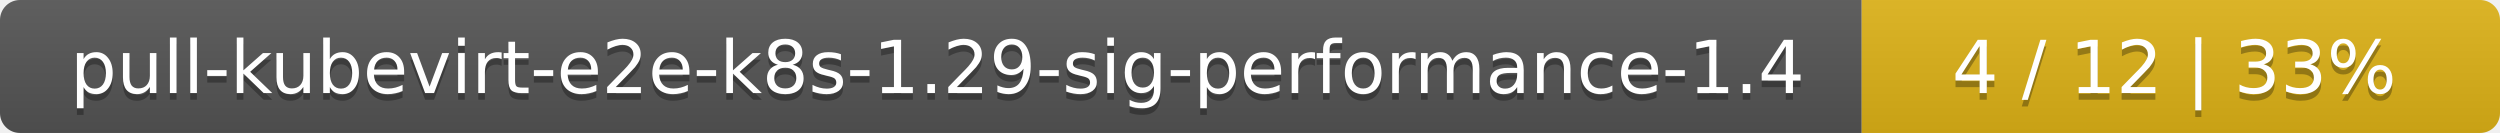
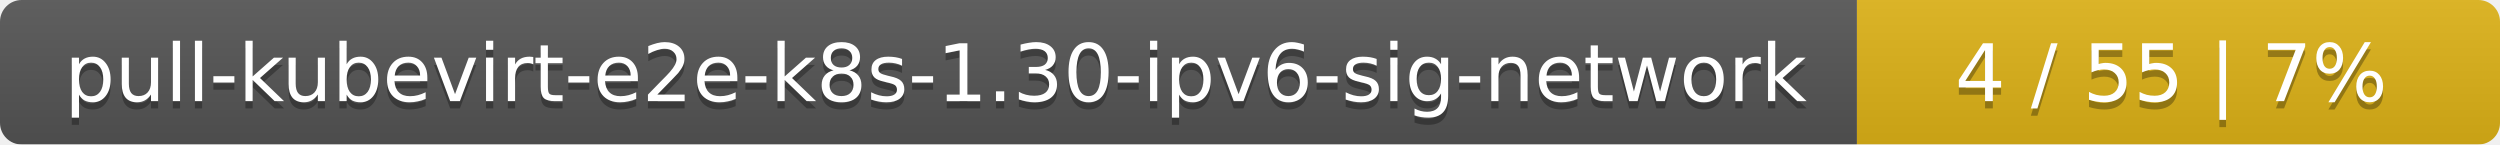
- <svg xmlns="http://www.w3.org/2000/svg" width="376" height="20">
+ <svg xmlns="http://www.w3.org/2000/svg" width="346" height="20">
  <linearGradient id="smooth" x2="0" y2="100%">
    <stop offset="0" stop-color="#bbb" stop-opacity=".1" />
    <stop offset="1" stop-opacity=".1" />
  </linearGradient>
  <mask id="round">
-     <rect width="376" height="20" rx="3" fill="#fff" />
+     <rect width="346" height="20" rx="3" fill="#fff" />
  </mask>
  <g mask="url(#round)">
-     <rect width="280" height="20" fill="#555" />
-     <rect x="280" width="96" height="20" fill="#dfb317" />
-     <rect width="376" height="20" fill="url(#smooth)" />
+     <rect width="257" height="20" fill="#555" />
+     <rect x="257" width="89" height="20" fill="#dfb317" />
+     <rect width="346" height="20" fill="url(#smooth)" />
  </g>
  <g fill="#fff" text-anchor="middle" font-family="DejaVu Sans,Verdana,Geneva,sans-serif" font-size="11">
-     <text x="141" y="15" fill="#010101" fill-opacity=".3">pull-kubevirt-e2e-k8s-1.29-sig-performance-1.4</text>
-     <text x="141" y="14">pull-kubevirt-e2e-k8s-1.29-sig-performance-1.4</text>
-     <text x="327" y="15" fill="#010101" fill-opacity=".3">4 / 12    |    33%</text>
-     <text x="327" y="14">4 / 12    |    33%</text>
+     <text x="129.5" y="15" fill="#010101" fill-opacity=".3">pull-kubevirt-e2e-k8s-1.30-ipv6-sig-network</text>
+     <text x="129.5" y="14">pull-kubevirt-e2e-k8s-1.30-ipv6-sig-network</text>
+     <text x="300.5" y="15" fill="#010101" fill-opacity=".3">4 / 55    |    7%</text>
+     <text x="300.5" y="14">4 / 55    |    7%</text>
  </g>
</svg>
